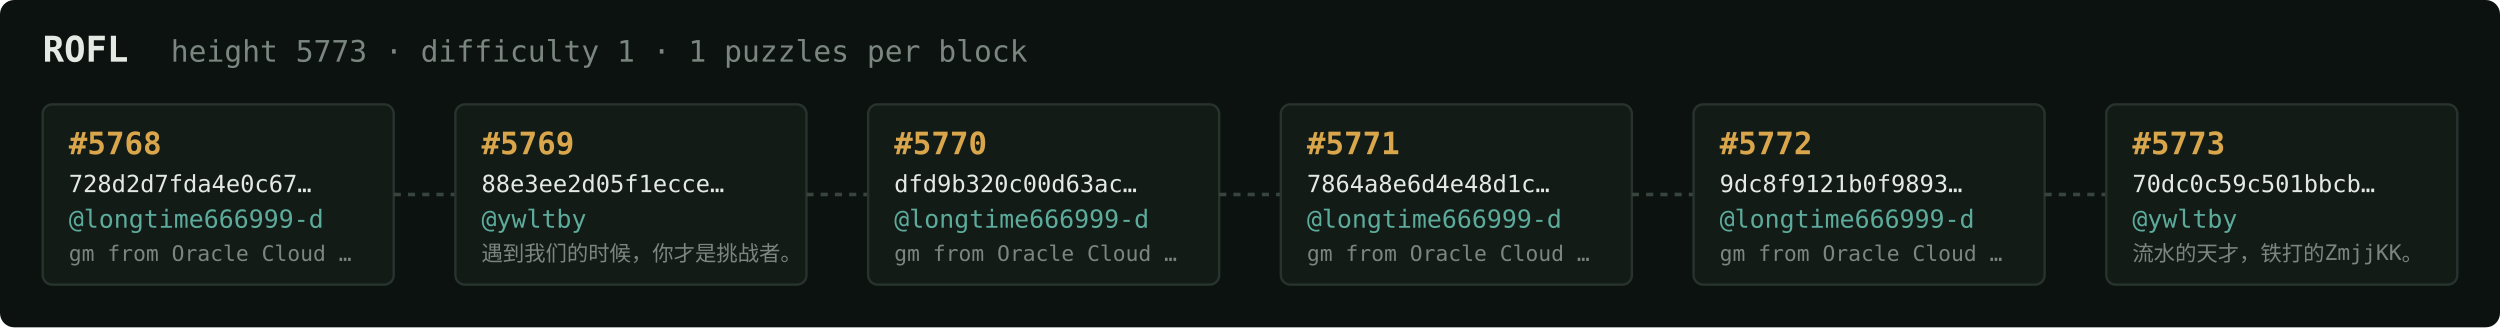
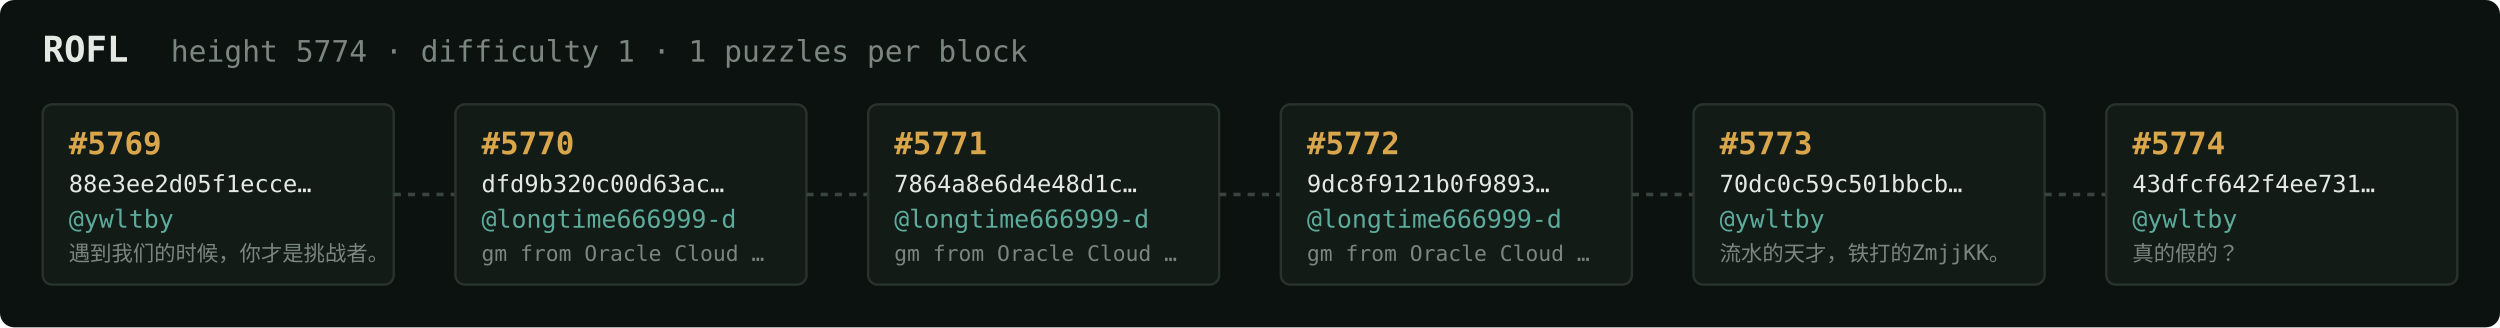
<svg xmlns="http://www.w3.org/2000/svg" width="1054" height="138" viewBox="0 0 1054 138" font-family="ui-monospace,SFMono-Regular,Menlo,monospace">
  <rect fill="#0c1210" width="1054" height="138" rx="6" />
  <text x="18" y="26" fill="#e5e9e3" font-size="15" font-weight="700">ROFL</text>
-   <text x="72" y="26" fill="#7a867f" font-size="12.5">height 5773 · difficulty 1 · 1 puzzles per block</text>
+   <text x="72" y="26" fill="#7a867f" font-size="12.5">height 5774 · difficulty 1 · 1 puzzles per block</text>
  <rect x="18" y="44" width="148" height="76" rx="4" fill="#131b17" stroke="#28332e" stroke-width="1" />
-   <text x="29" y="65" fill="#d9a64c" font-size="13" font-weight="700">#5768</text>
-   <text x="29" y="81" fill="#e5e9e3" font-size="10">728d2d7fda4e0c67…</text>
-   <text x="29" y="96" fill="#5cab9b" font-size="10.5">@longtime666999-d</text>
-   <text x="29" y="110" fill="#7a867f" font-size="9">gm from Oracle Cloud …</text>
+   <text x="29" y="65" fill="#d9a64c" font-size="13" font-weight="700">#5769</text>
+   <text x="29" y="81" fill="#e5e9e3" font-size="10">88e3ee2d05f1ecce…</text>
+   <text x="29" y="96" fill="#5cab9b" font-size="10.5">@ywltby</text>
+   <text x="29" y="110" fill="#7a867f" font-size="9">遇到我们的时候，你才是挑战者。</text>
  <line x1="166" y1="82.0" x2="192" y2="82.0" stroke="#38443e" stroke-width="1.5" stroke-dasharray="3 3" />
  <rect x="192" y="44" width="148" height="76" rx="4" fill="#131b17" stroke="#28332e" stroke-width="1" />
-   <text x="203" y="65" fill="#d9a64c" font-size="13" font-weight="700">#5769</text>
-   <text x="203" y="81" fill="#e5e9e3" font-size="10">88e3ee2d05f1ecce…</text>
-   <text x="203" y="96" fill="#5cab9b" font-size="10.5">@ywltby</text>
-   <text x="203" y="110" fill="#7a867f" font-size="9">遇到我们的时候，你才是挑战者。</text>
+   <text x="203" y="65" fill="#d9a64c" font-size="13" font-weight="700">#5770</text>
+   <text x="203" y="81" fill="#e5e9e3" font-size="10">dfd9b320c00d63ac…</text>
+   <text x="203" y="96" fill="#5cab9b" font-size="10.5">@longtime666999-d</text>
+   <text x="203" y="110" fill="#7a867f" font-size="9">gm from Oracle Cloud …</text>
  <line x1="340" y1="82.0" x2="366" y2="82.0" stroke="#38443e" stroke-width="1.5" stroke-dasharray="3 3" />
  <rect x="366" y="44" width="148" height="76" rx="4" fill="#131b17" stroke="#28332e" stroke-width="1" />
-   <text x="377" y="65" fill="#d9a64c" font-size="13" font-weight="700">#5770</text>
-   <text x="377" y="81" fill="#e5e9e3" font-size="10">dfd9b320c00d63ac…</text>
+   <text x="377" y="65" fill="#d9a64c" font-size="13" font-weight="700">#5771</text>
+   <text x="377" y="81" fill="#e5e9e3" font-size="10">7864a8e6d4e48d1c…</text>
  <text x="377" y="96" fill="#5cab9b" font-size="10.5">@longtime666999-d</text>
  <text x="377" y="110" fill="#7a867f" font-size="9">gm from Oracle Cloud …</text>
  <line x1="514" y1="82.0" x2="540" y2="82.0" stroke="#38443e" stroke-width="1.5" stroke-dasharray="3 3" />
  <rect x="540" y="44" width="148" height="76" rx="4" fill="#131b17" stroke="#28332e" stroke-width="1" />
-   <text x="551" y="65" fill="#d9a64c" font-size="13" font-weight="700">#5771</text>
-   <text x="551" y="81" fill="#e5e9e3" font-size="10">7864a8e6d4e48d1c…</text>
+   <text x="551" y="65" fill="#d9a64c" font-size="13" font-weight="700">#5772</text>
+   <text x="551" y="81" fill="#e5e9e3" font-size="10">9dc8f9121b0f9893…</text>
  <text x="551" y="96" fill="#5cab9b" font-size="10.5">@longtime666999-d</text>
  <text x="551" y="110" fill="#7a867f" font-size="9">gm from Oracle Cloud …</text>
  <line x1="688" y1="82.0" x2="714" y2="82.0" stroke="#38443e" stroke-width="1.5" stroke-dasharray="3 3" />
  <rect x="714" y="44" width="148" height="76" rx="4" fill="#131b17" stroke="#28332e" stroke-width="1" />
-   <text x="725" y="65" fill="#d9a64c" font-size="13" font-weight="700">#5772</text>
-   <text x="725" y="81" fill="#e5e9e3" font-size="10">9dc8f9121b0f9893…</text>
-   <text x="725" y="96" fill="#5cab9b" font-size="10.5">@longtime666999-d</text>
-   <text x="725" y="110" fill="#7a867f" font-size="9">gm from Oracle Cloud …</text>
+   <text x="725" y="65" fill="#d9a64c" font-size="13" font-weight="700">#5773</text>
+   <text x="725" y="81" fill="#e5e9e3" font-size="10">70dc0c59c501bbcb…</text>
+   <text x="725" y="96" fill="#5cab9b" font-size="10.5">@ywltby</text>
+   <text x="725" y="110" fill="#7a867f" font-size="9">流水的天才，铁打的ZmjjKK。</text>
  <line x1="862" y1="82.0" x2="888" y2="82.0" stroke="#38443e" stroke-width="1.5" stroke-dasharray="3 3" />
  <rect x="888" y="44" width="148" height="76" rx="4" fill="#131b17" stroke="#28332e" stroke-width="1" />
-   <text x="899" y="65" fill="#d9a64c" font-size="13" font-weight="700">#5773</text>
-   <text x="899" y="81" fill="#e5e9e3" font-size="10">70dc0c59c501bbcb…</text>
+   <text x="899" y="65" fill="#d9a64c" font-size="13" font-weight="700">#5774</text>
+   <text x="899" y="81" fill="#e5e9e3" font-size="10">43dfcf642f4ee731…</text>
  <text x="899" y="96" fill="#5cab9b" font-size="10.5">@ywltby</text>
-   <text x="899" y="110" fill="#7a867f" font-size="9">流水的天才，铁打的ZmjjKK。</text>
+   <text x="899" y="110" fill="#7a867f" font-size="9">真的假的？</text>
</svg>
